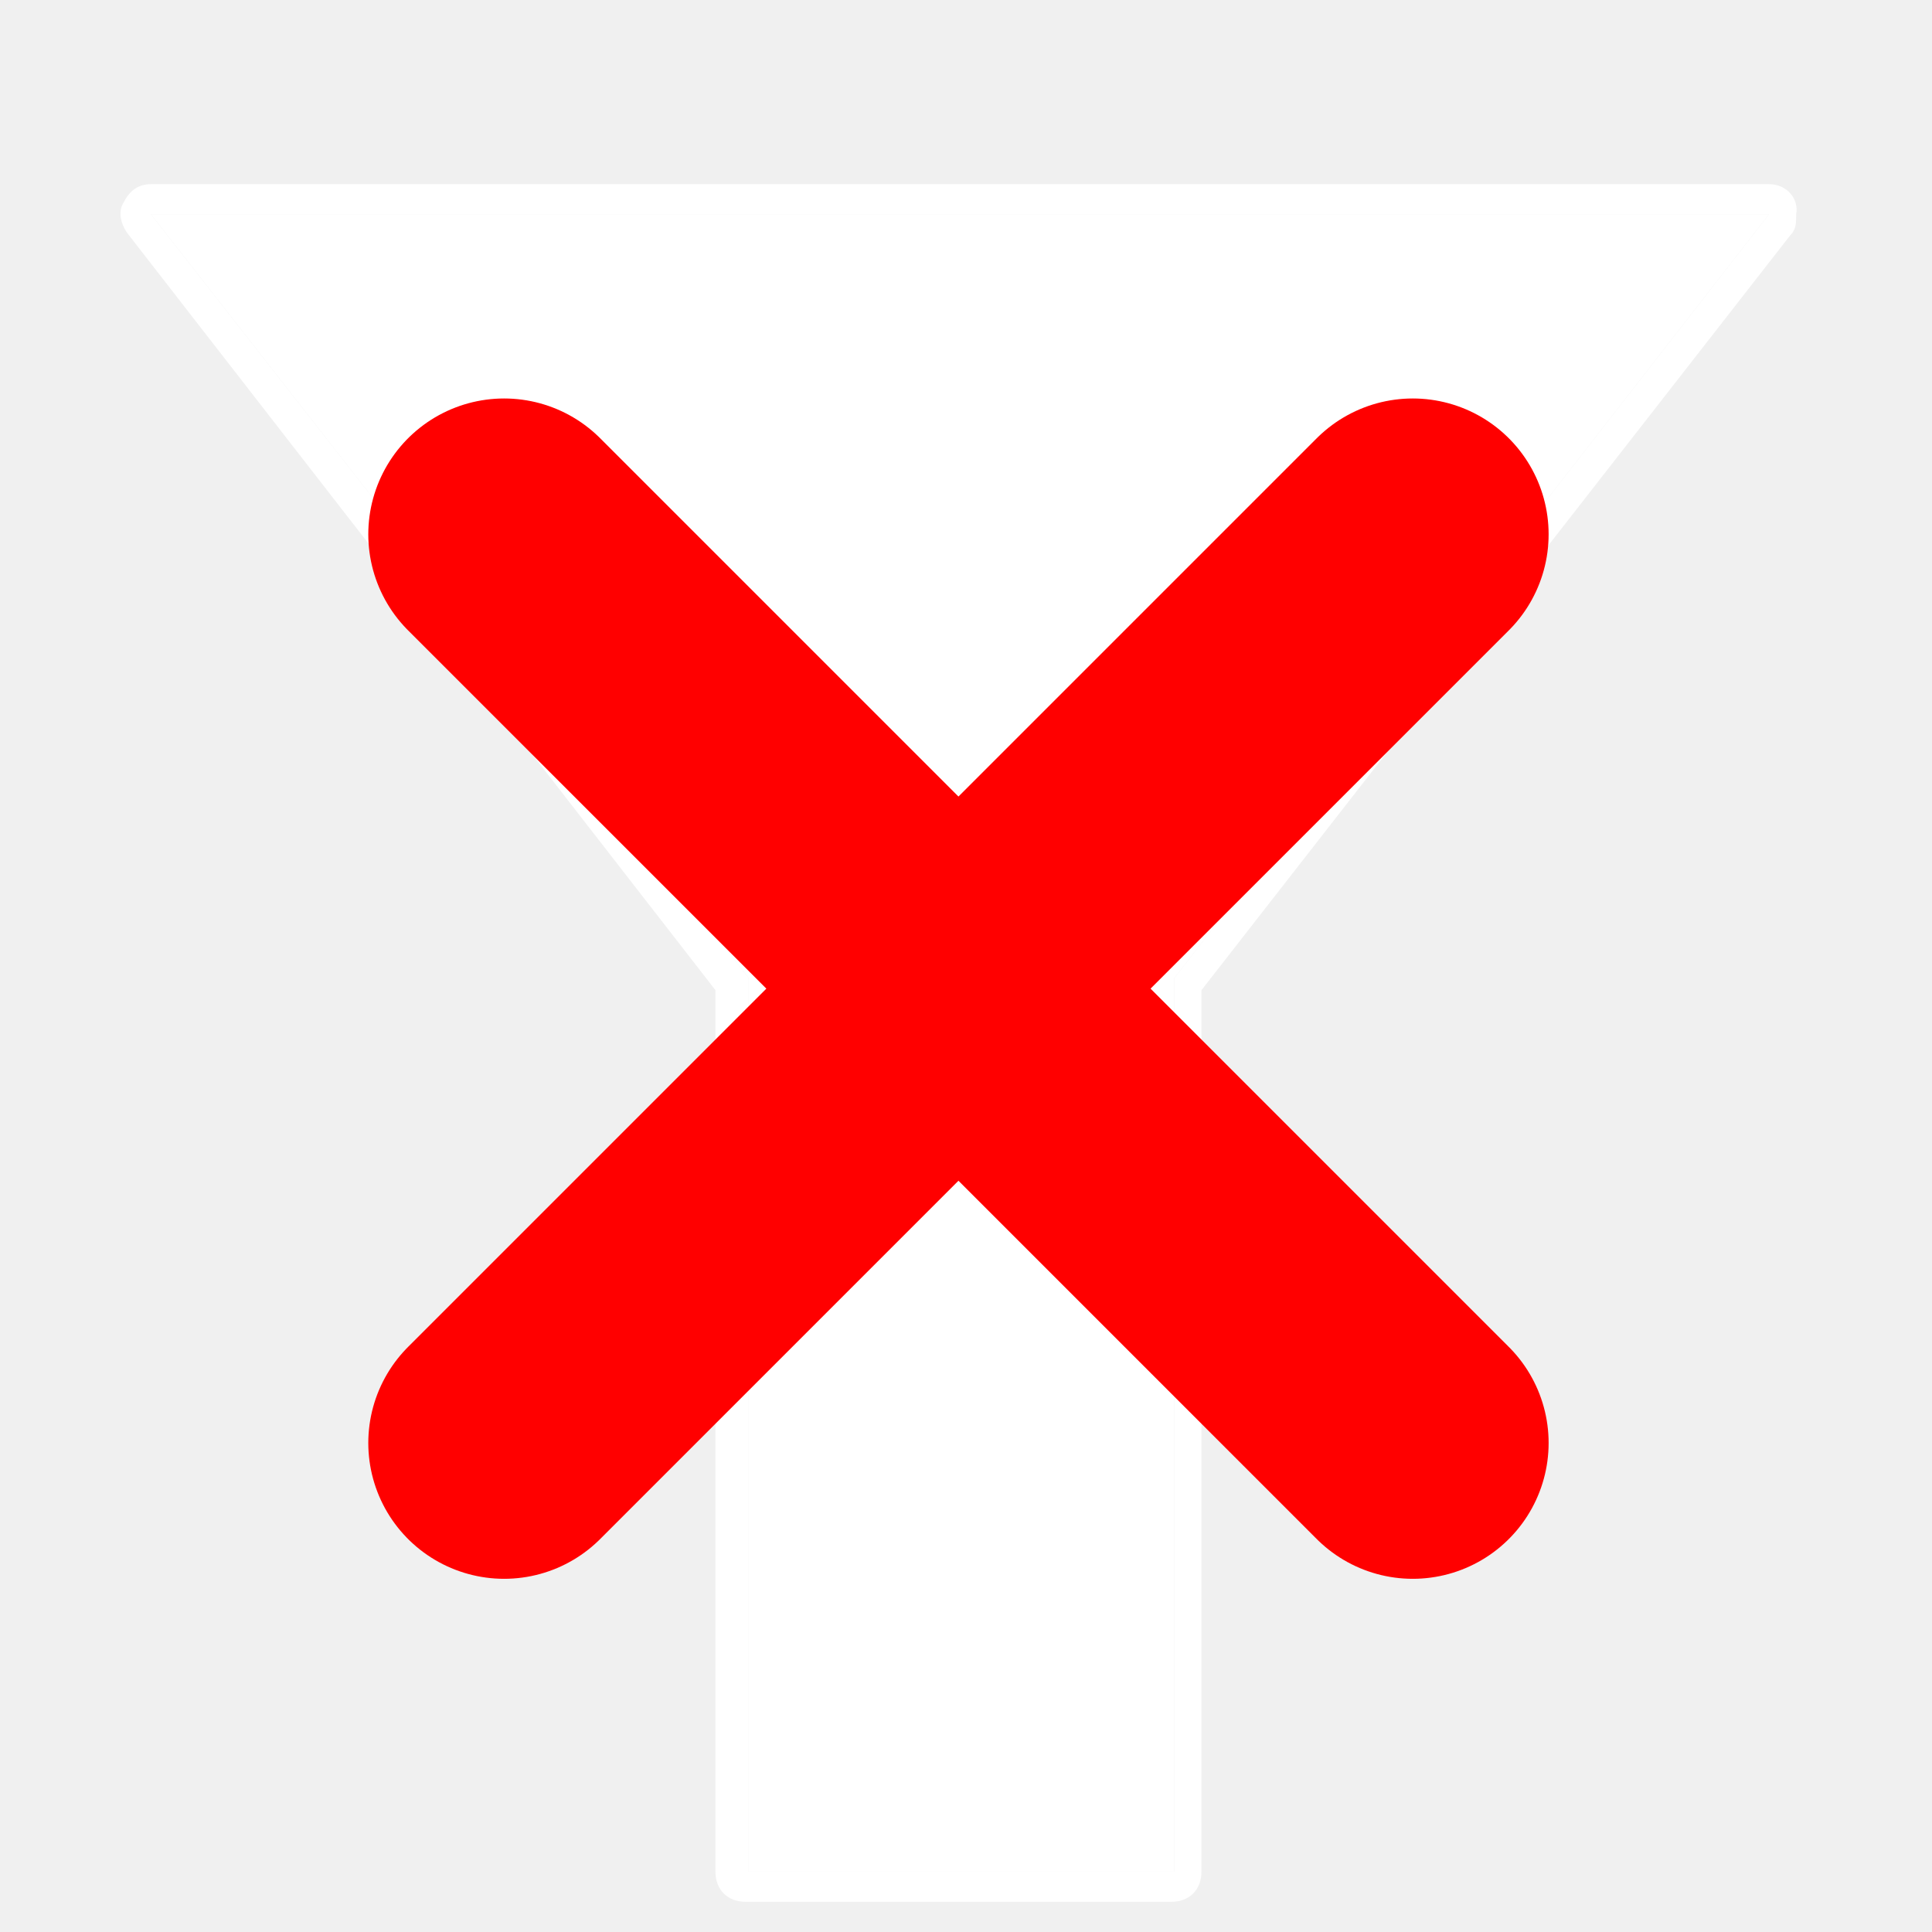
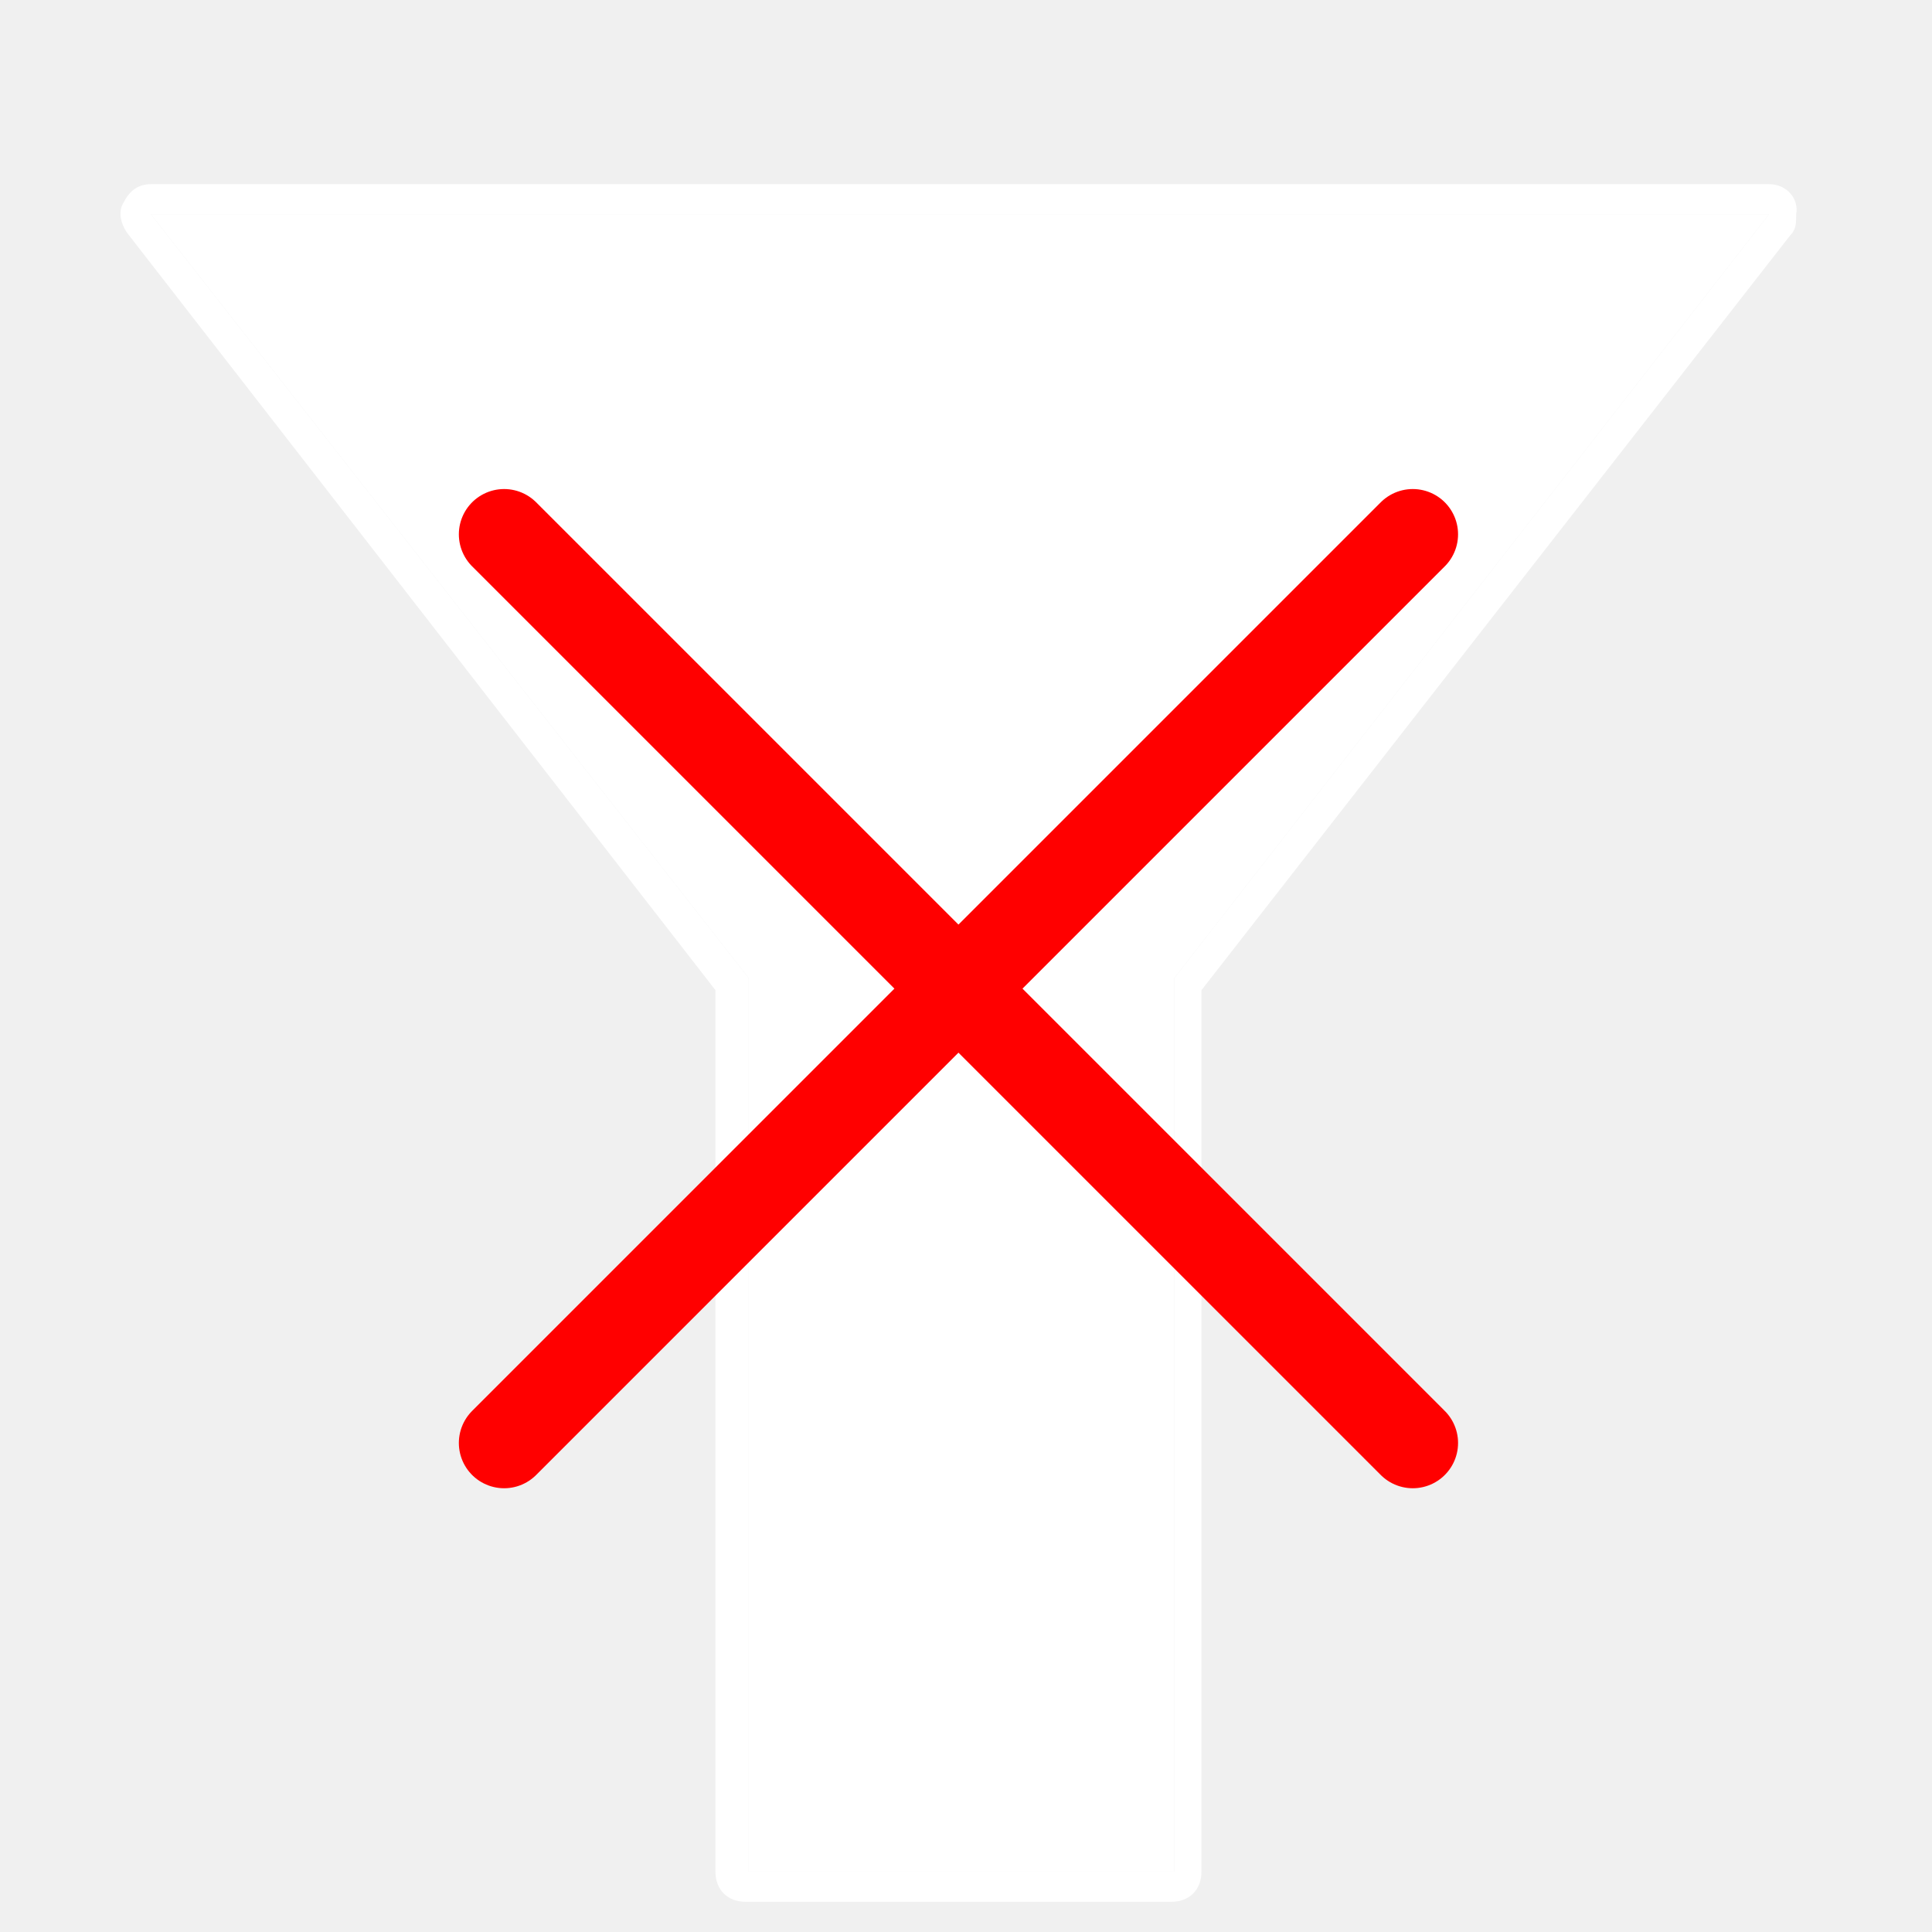
<svg xmlns="http://www.w3.org/2000/svg" version="1.1" id="Layer_1" x="0px" y="0px" width="64px" height="64px" viewBox="0 0 64 64" style="enable-background:new 0 0 64 64;" xml:space="preserve">
  <style type="text/css">
	.st0{fill:#4D4D4D;}
	.st1{fill:#FFFFFF;}
- 	.st2{fill:none;stroke:#FF0000;stroke-width:9;stroke-linecap:round;stroke-miterlimit:10;}
+ 	.st2{fill:none;stroke:#FF0000;stroke-width:3;stroke-linecap:round;stroke-miterlimit:10;}
</style>
  <g>
    <polygon fill="#FFFFFF" points="38.9,62 38.9,32.4 58.6,7.1 5,7.1 24.8,32.4 24.8,62  " />
    <path fill="#FFFFFF" d="M58.6,7.1L58.6,7.1 M58.6,7.1L38.9,32.4V62H24.8V32.4L5,7.1H58.6 M58.6,6.1L58.6,6.1H5   c-0.4,0-0.7,0.2-0.9,0.6C3.9,7,4,7.4,4.2,7.7l19.5,25.1V62c0,0.6,0.4,1,1,1h14.1c0.6,0,1-0.4,1-1V32.8l19.5-25   c0.2-0.2,0.2-0.4,0.2-0.7C59.6,6.6,59.2,6.1,58.6,6.1L58.6,6.1z M58.6,8.1L58.6,8.1L58.6,8.1L58.6,8.1z" />
  </g>
  <line class="st2" x1="16.7" y1="47.8" x2="46.8" y2="17.7" />
  <line class="st2" x1="16.7" y1="17.7" x2="46.8" y2="47.8" />
</svg>
